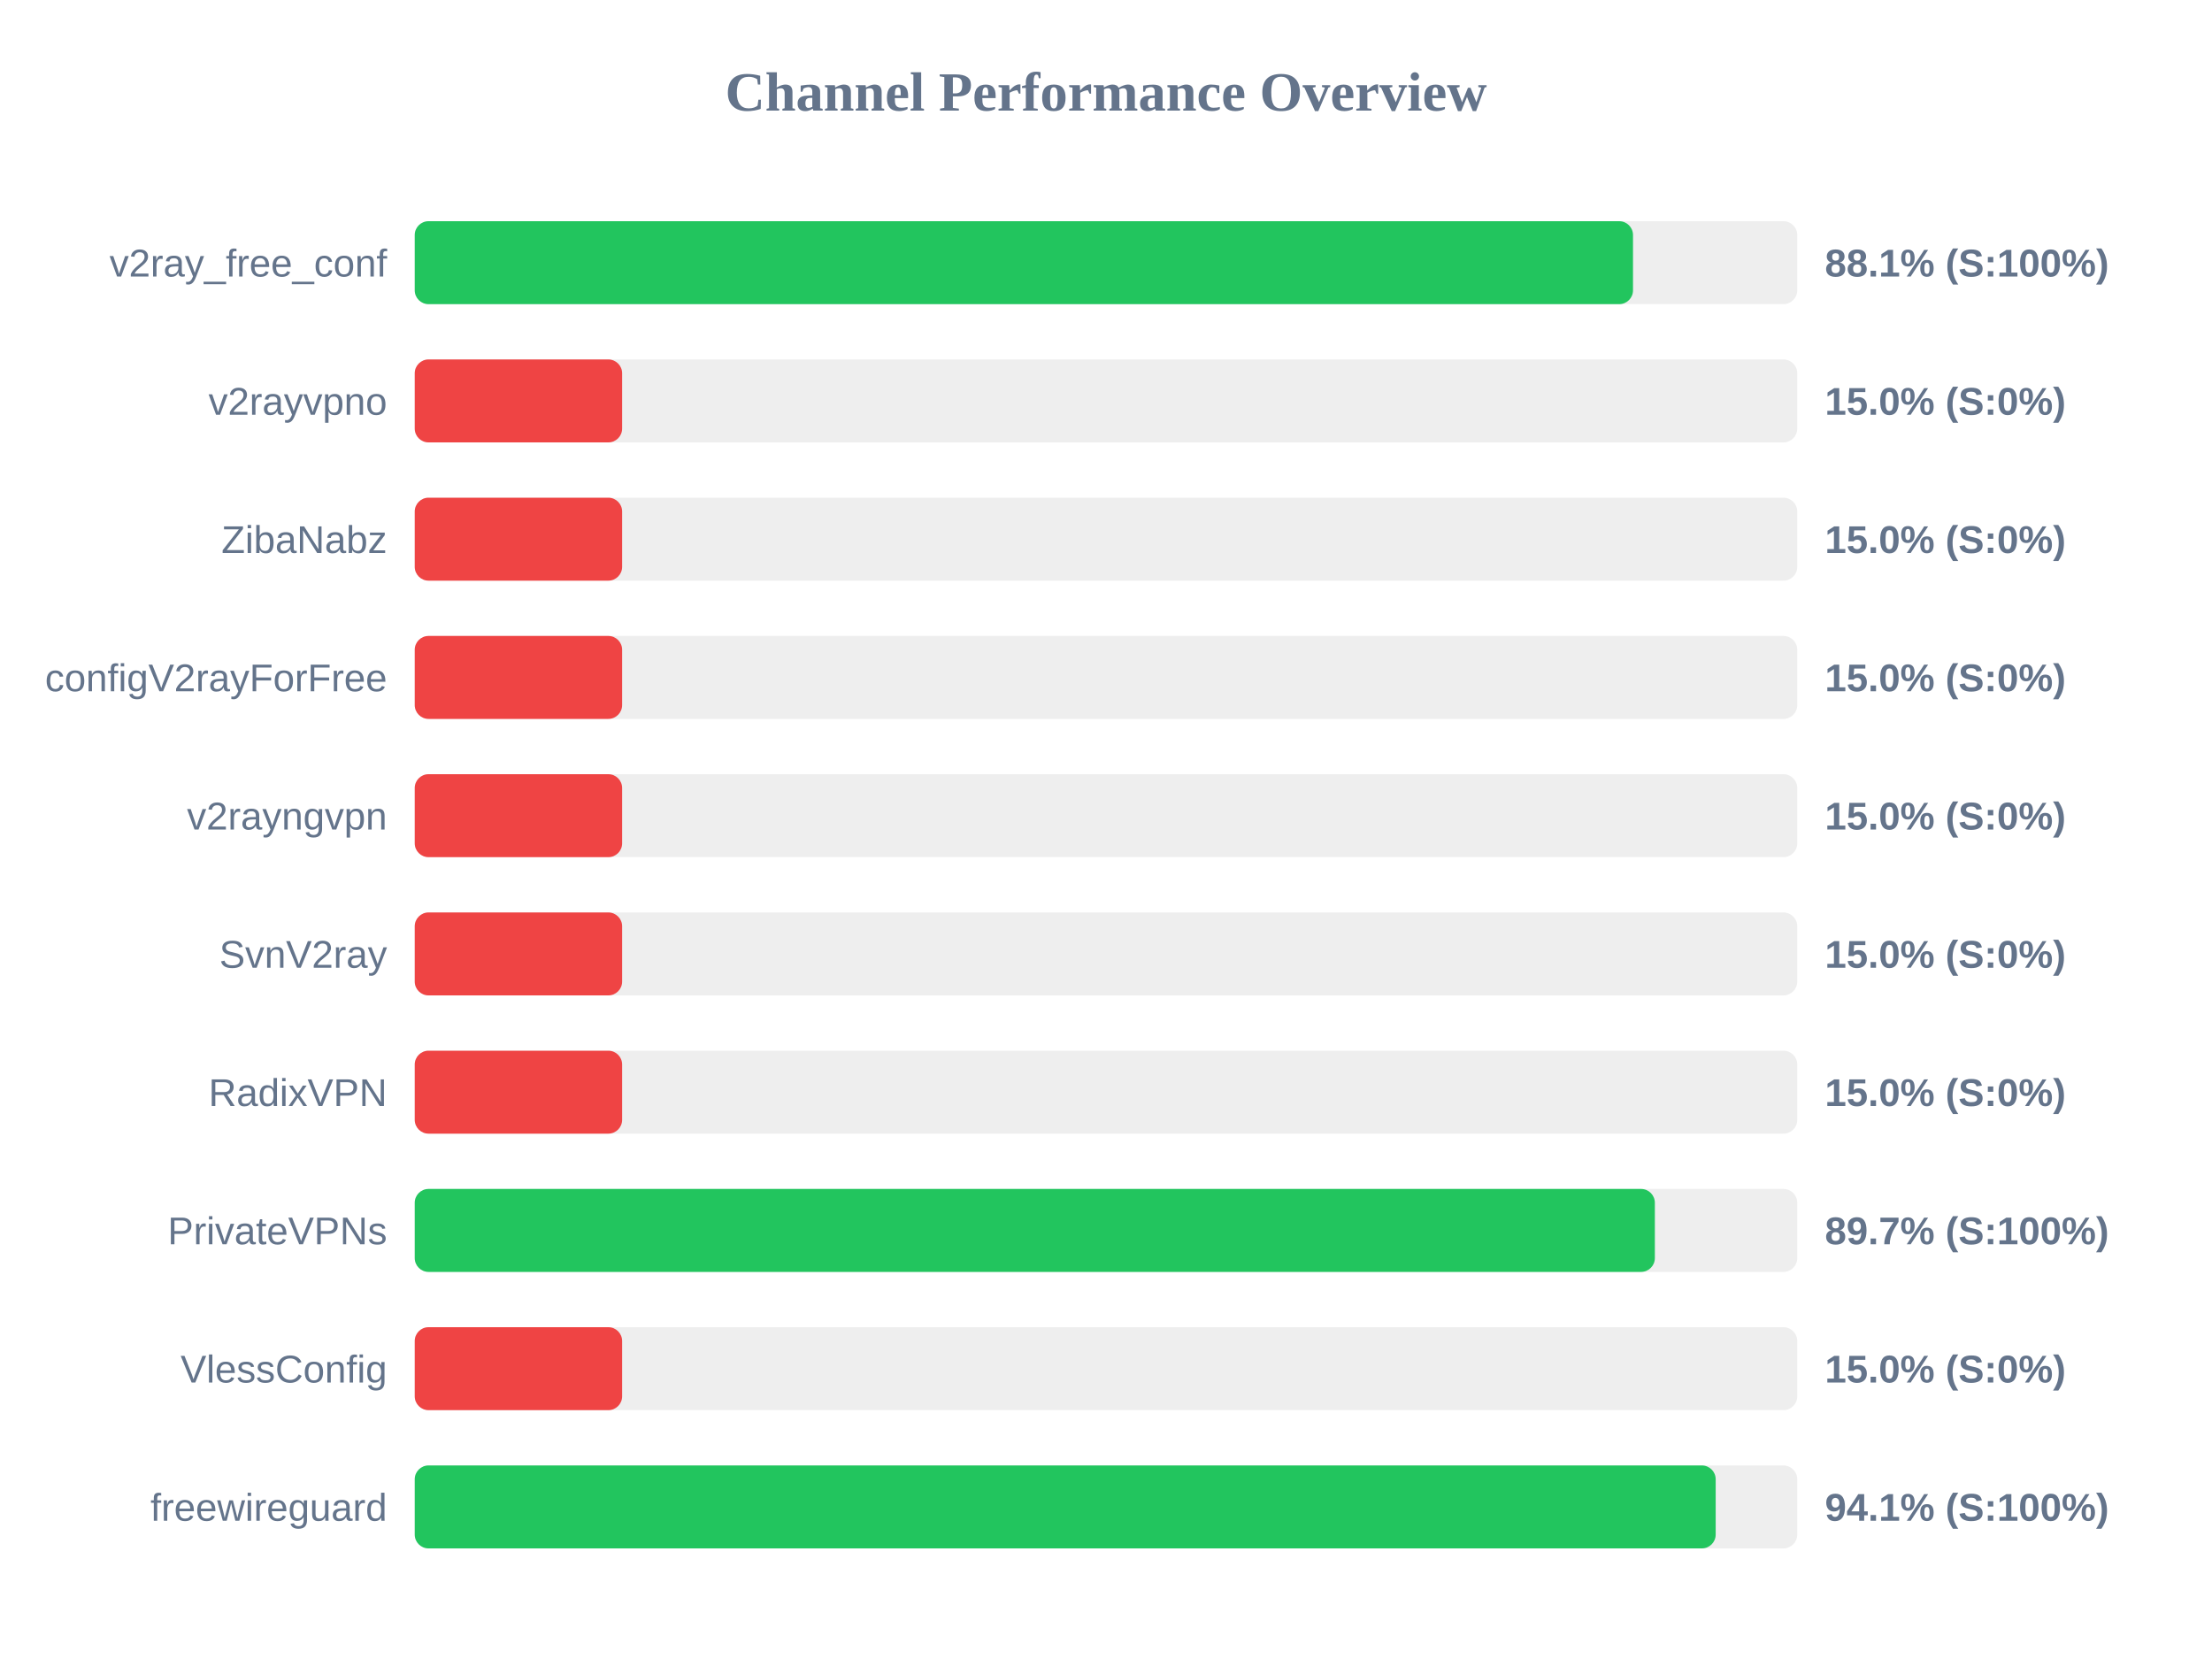
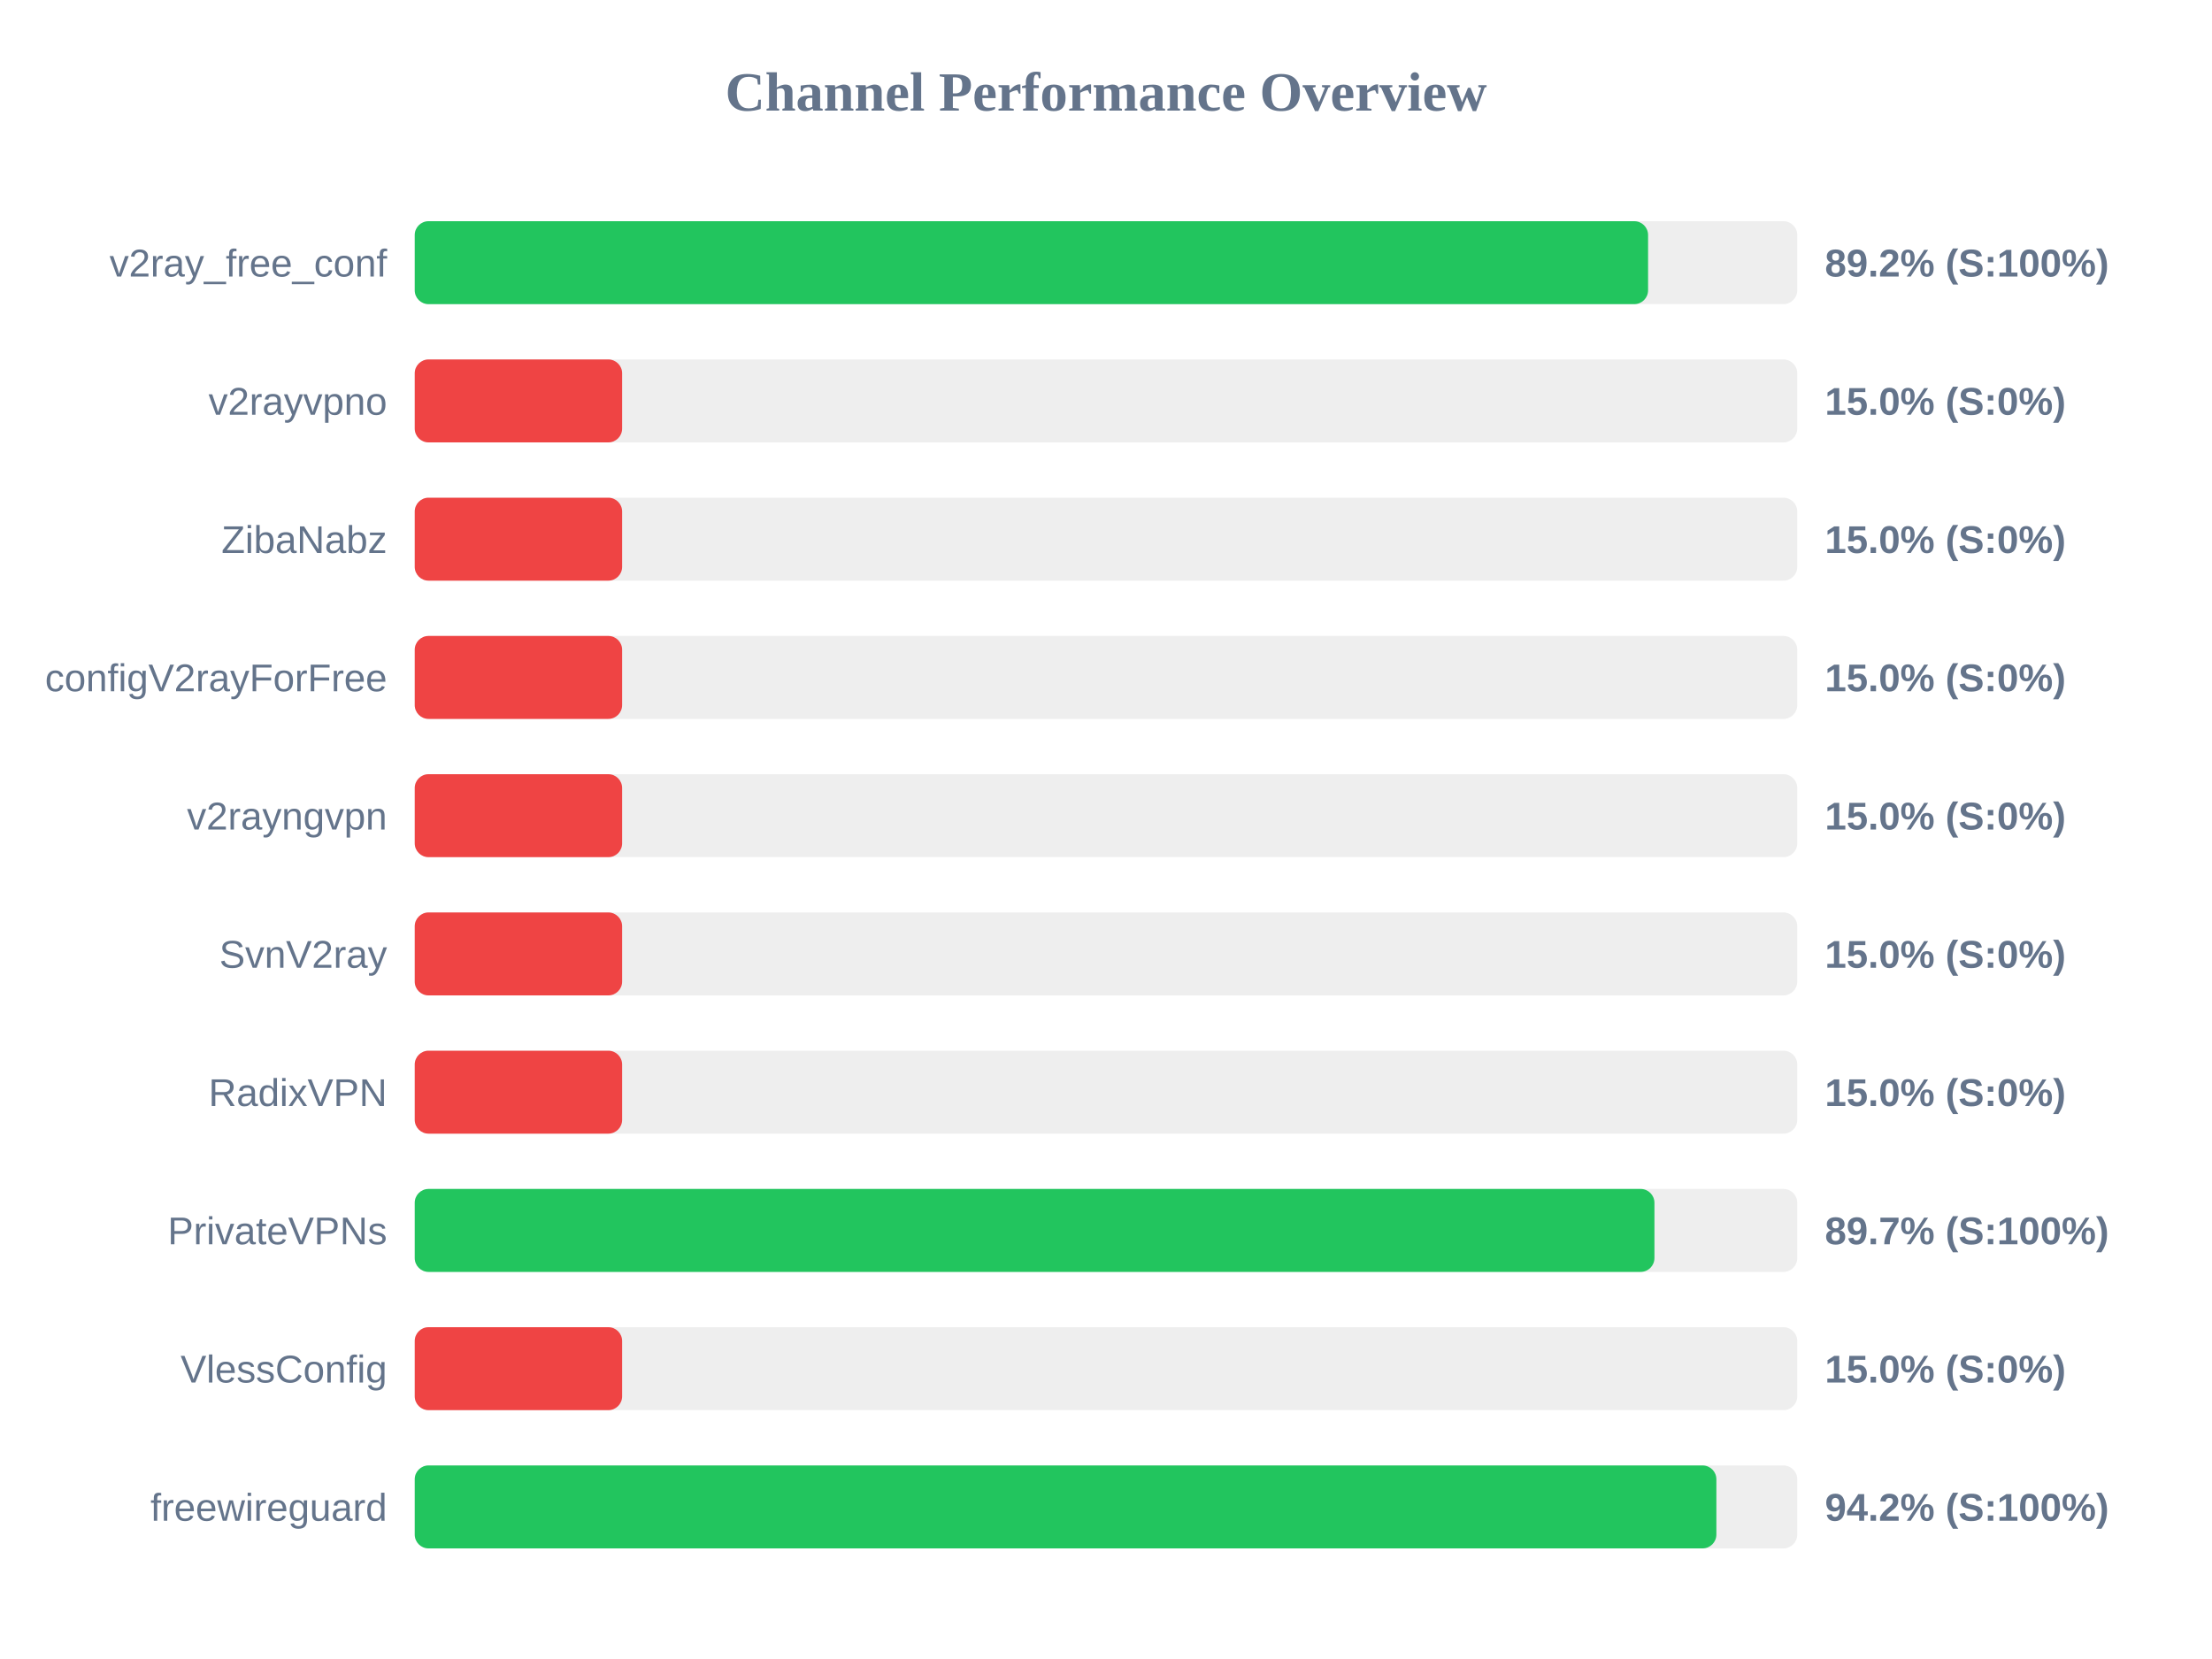
<svg xmlns="http://www.w3.org/2000/svg" width="800" height="600" version="1.1">
  <style>
        .row { font: 14px Arial; fill: #64748b; }
        .score { font: bold 14px Arial; fill: #64748b; }
    </style>
  <text x="400" y="40" text-anchor="middle" font-size="20px" font-weight="bold" fill="#64748b">Channel Performance Overview</text>
  <rect x="150" y="80" width="500" height="30" fill="#eee" rx="5" />
-   <rect x="150" y="80" width="440.6" height="30" fill="#22c55e" rx="5" />
+   <rect x="150" y="80" width="446.05" height="30" fill="#22c55e" rx="5" />
  <text x="140" y="100" text-anchor="end" class="row">v2ray_free_conf</text>
-   <text x="660" y="100" text-anchor="start" class="score">88.1% (S:100%)</text>
+   <text x="660" y="100" text-anchor="start" class="score">89.2% (S:100%)</text>
  <rect x="150" y="130" width="500" height="30" fill="#eee" rx="5" />
  <rect x="150" y="130" width="75.0" height="30" fill="#ef4444" rx="5" />
  <text x="140" y="150" text-anchor="end" class="row">v2rayvpno</text>
  <text x="660" y="150" text-anchor="start" class="score">15.0% (S:0%)</text>
  <rect x="150" y="180" width="500" height="30" fill="#eee" rx="5" />
  <rect x="150" y="180" width="75.0" height="30" fill="#ef4444" rx="5" />
  <text x="140" y="200" text-anchor="end" class="row">ZibaNabz</text>
  <text x="660" y="200" text-anchor="start" class="score">15.0% (S:0%)</text>
  <rect x="150" y="230" width="500" height="30" fill="#eee" rx="5" />
  <rect x="150" y="230" width="75.0" height="30" fill="#ef4444" rx="5" />
  <text x="140" y="250" text-anchor="end" class="row">configV2rayForFree</text>
  <text x="660" y="250" text-anchor="start" class="score">15.0% (S:0%)</text>
  <rect x="150" y="280" width="500" height="30" fill="#eee" rx="5" />
  <rect x="150" y="280" width="75.0" height="30" fill="#ef4444" rx="5" />
  <text x="140" y="300" text-anchor="end" class="row">v2rayngvpn</text>
  <text x="660" y="300" text-anchor="start" class="score">15.0% (S:0%)</text>
  <rect x="150" y="330" width="500" height="30" fill="#eee" rx="5" />
  <rect x="150" y="330" width="75.0" height="30" fill="#ef4444" rx="5" />
  <text x="140" y="350" text-anchor="end" class="row">SvnV2ray</text>
  <text x="660" y="350" text-anchor="start" class="score">15.0% (S:0%)</text>
  <rect x="150" y="380" width="500" height="30" fill="#eee" rx="5" />
  <rect x="150" y="380" width="75.0" height="30" fill="#ef4444" rx="5" />
  <text x="140" y="400" text-anchor="end" class="row">RadixVPN</text>
  <text x="660" y="400" text-anchor="start" class="score">15.0% (S:0%)</text>
  <rect x="150" y="430" width="500" height="30" fill="#eee" rx="5" />
-   <rect x="150" y="430" width="448.5" height="30" fill="#22c55e" rx="5" />
+   <rect x="150" y="430" width="448.35" height="30" fill="#22c55e" rx="5" />
  <text x="140" y="450" text-anchor="end" class="row">PrivateVPNs</text>
  <text x="660" y="450" text-anchor="start" class="score">89.7% (S:100%)</text>
  <rect x="150" y="480" width="500" height="30" fill="#eee" rx="5" />
  <rect x="150" y="480" width="75.0" height="30" fill="#ef4444" rx="5" />
  <text x="140" y="500" text-anchor="end" class="row">VlessConfig</text>
  <text x="660" y="500" text-anchor="start" class="score">15.0% (S:0%)</text>
  <rect x="150" y="530" width="500" height="30" fill="#eee" rx="5" />
-   <rect x="150" y="530" width="470.5" height="30" fill="#22c55e" rx="5" />
+   <rect x="150" y="530" width="470.75" height="30" fill="#22c55e" rx="5" />
  <text x="140" y="550" text-anchor="end" class="row">freewireguard</text>
-   <text x="660" y="550" text-anchor="start" class="score">94.1% (S:100%)</text>
+   <text x="660" y="550" text-anchor="start" class="score">94.2% (S:100%)</text>
</svg>
